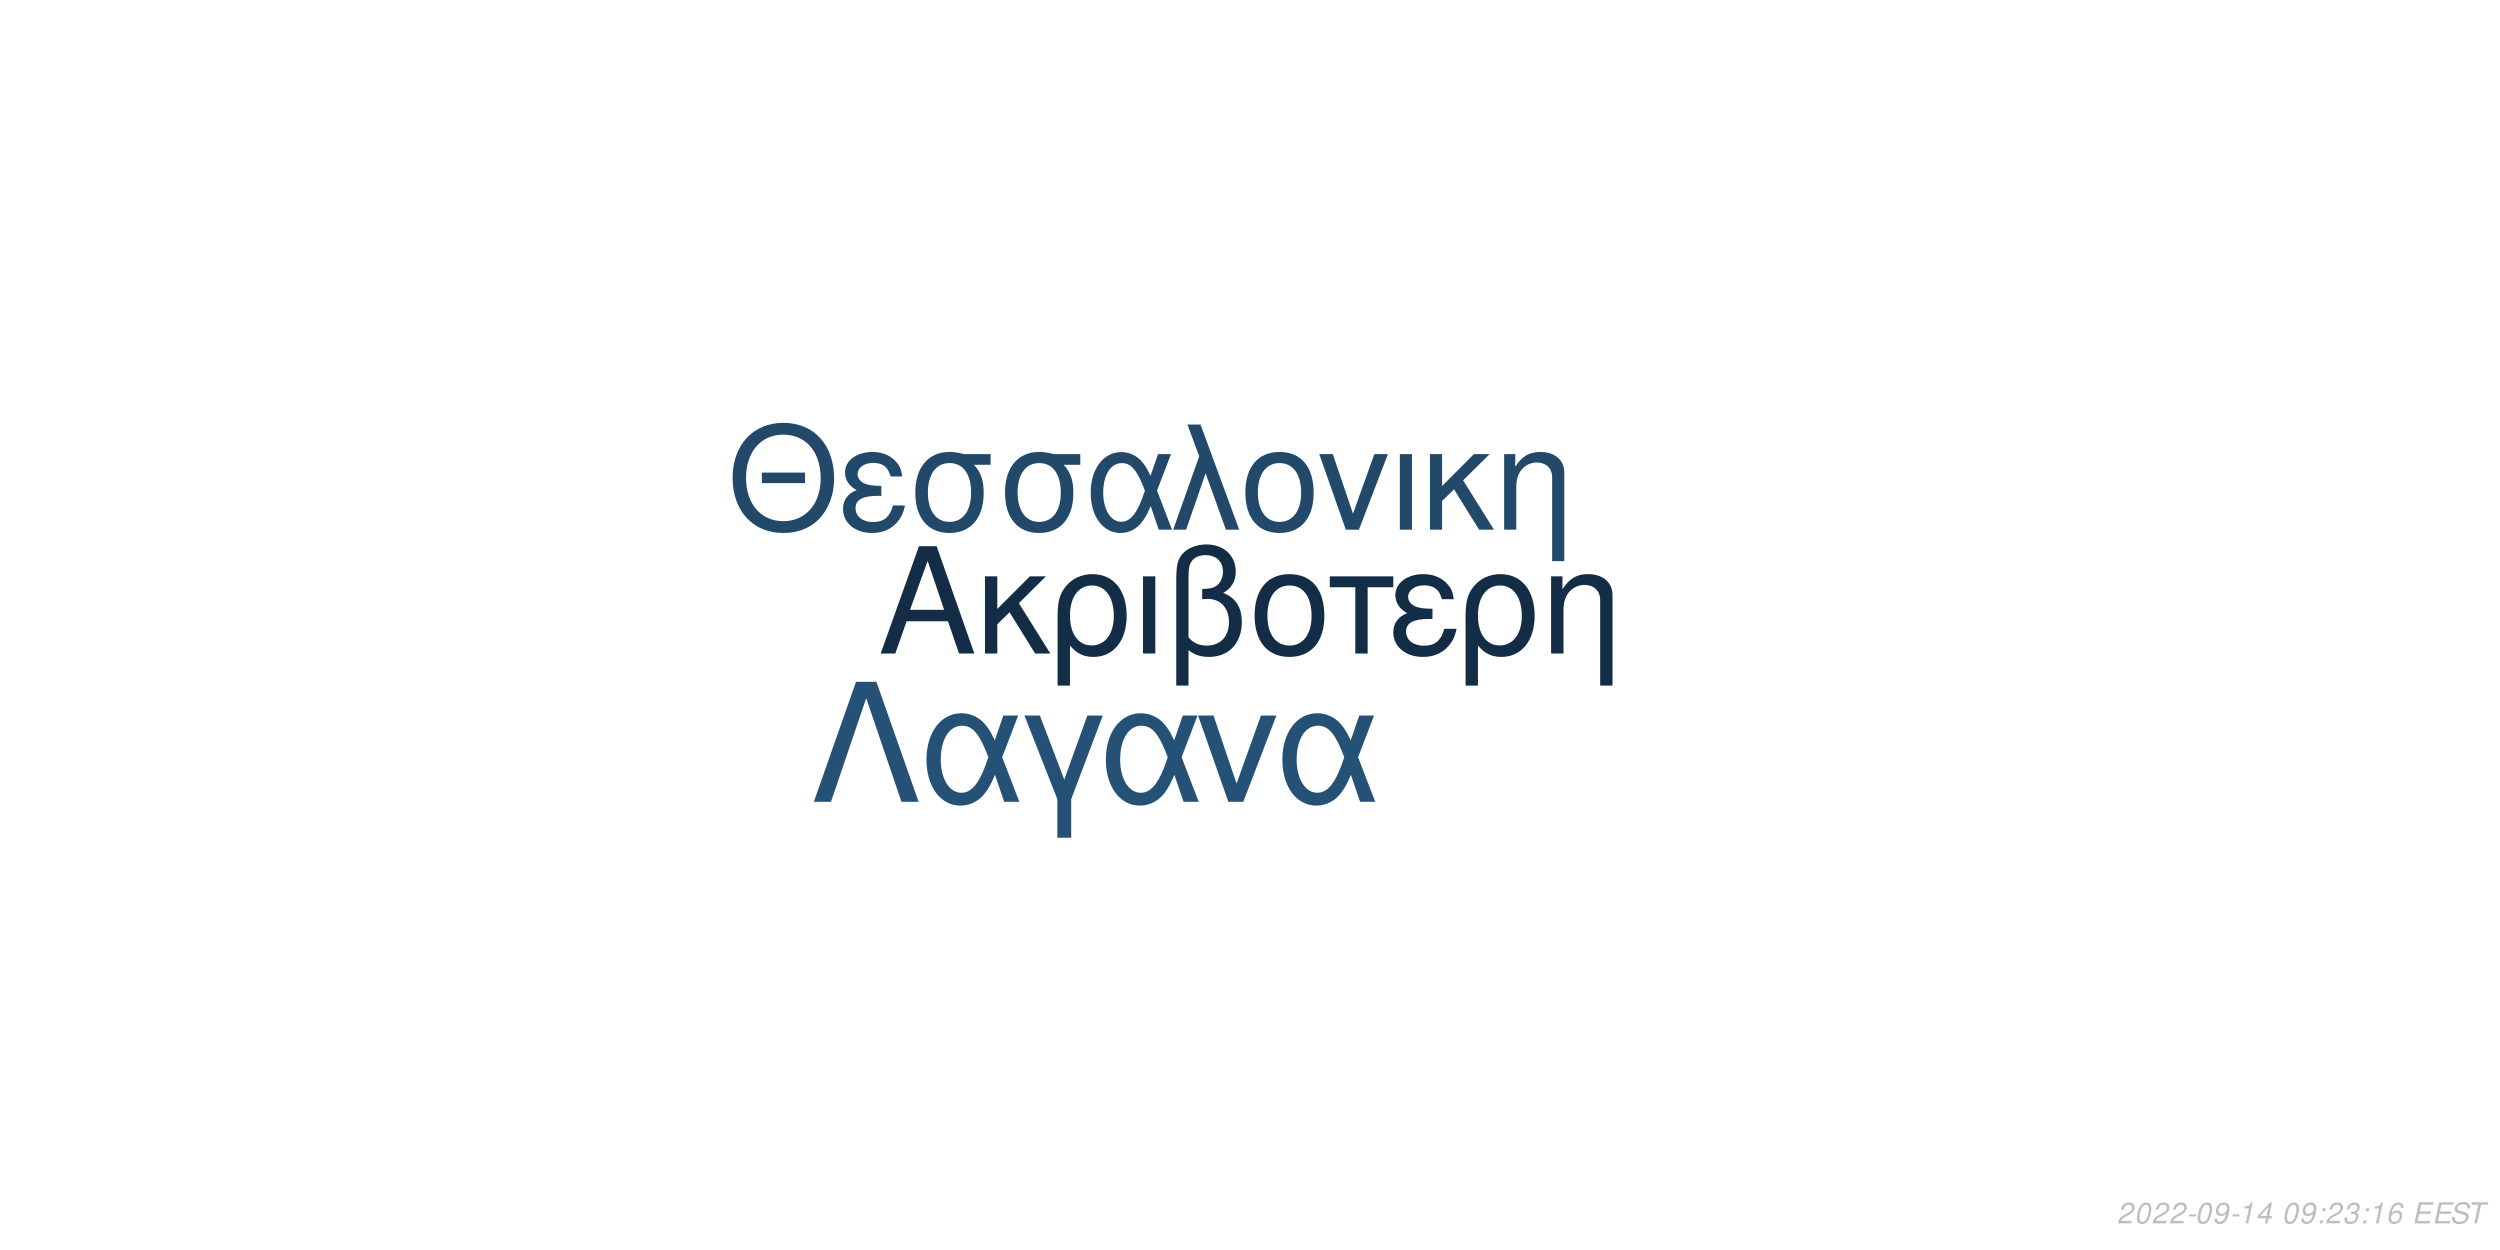
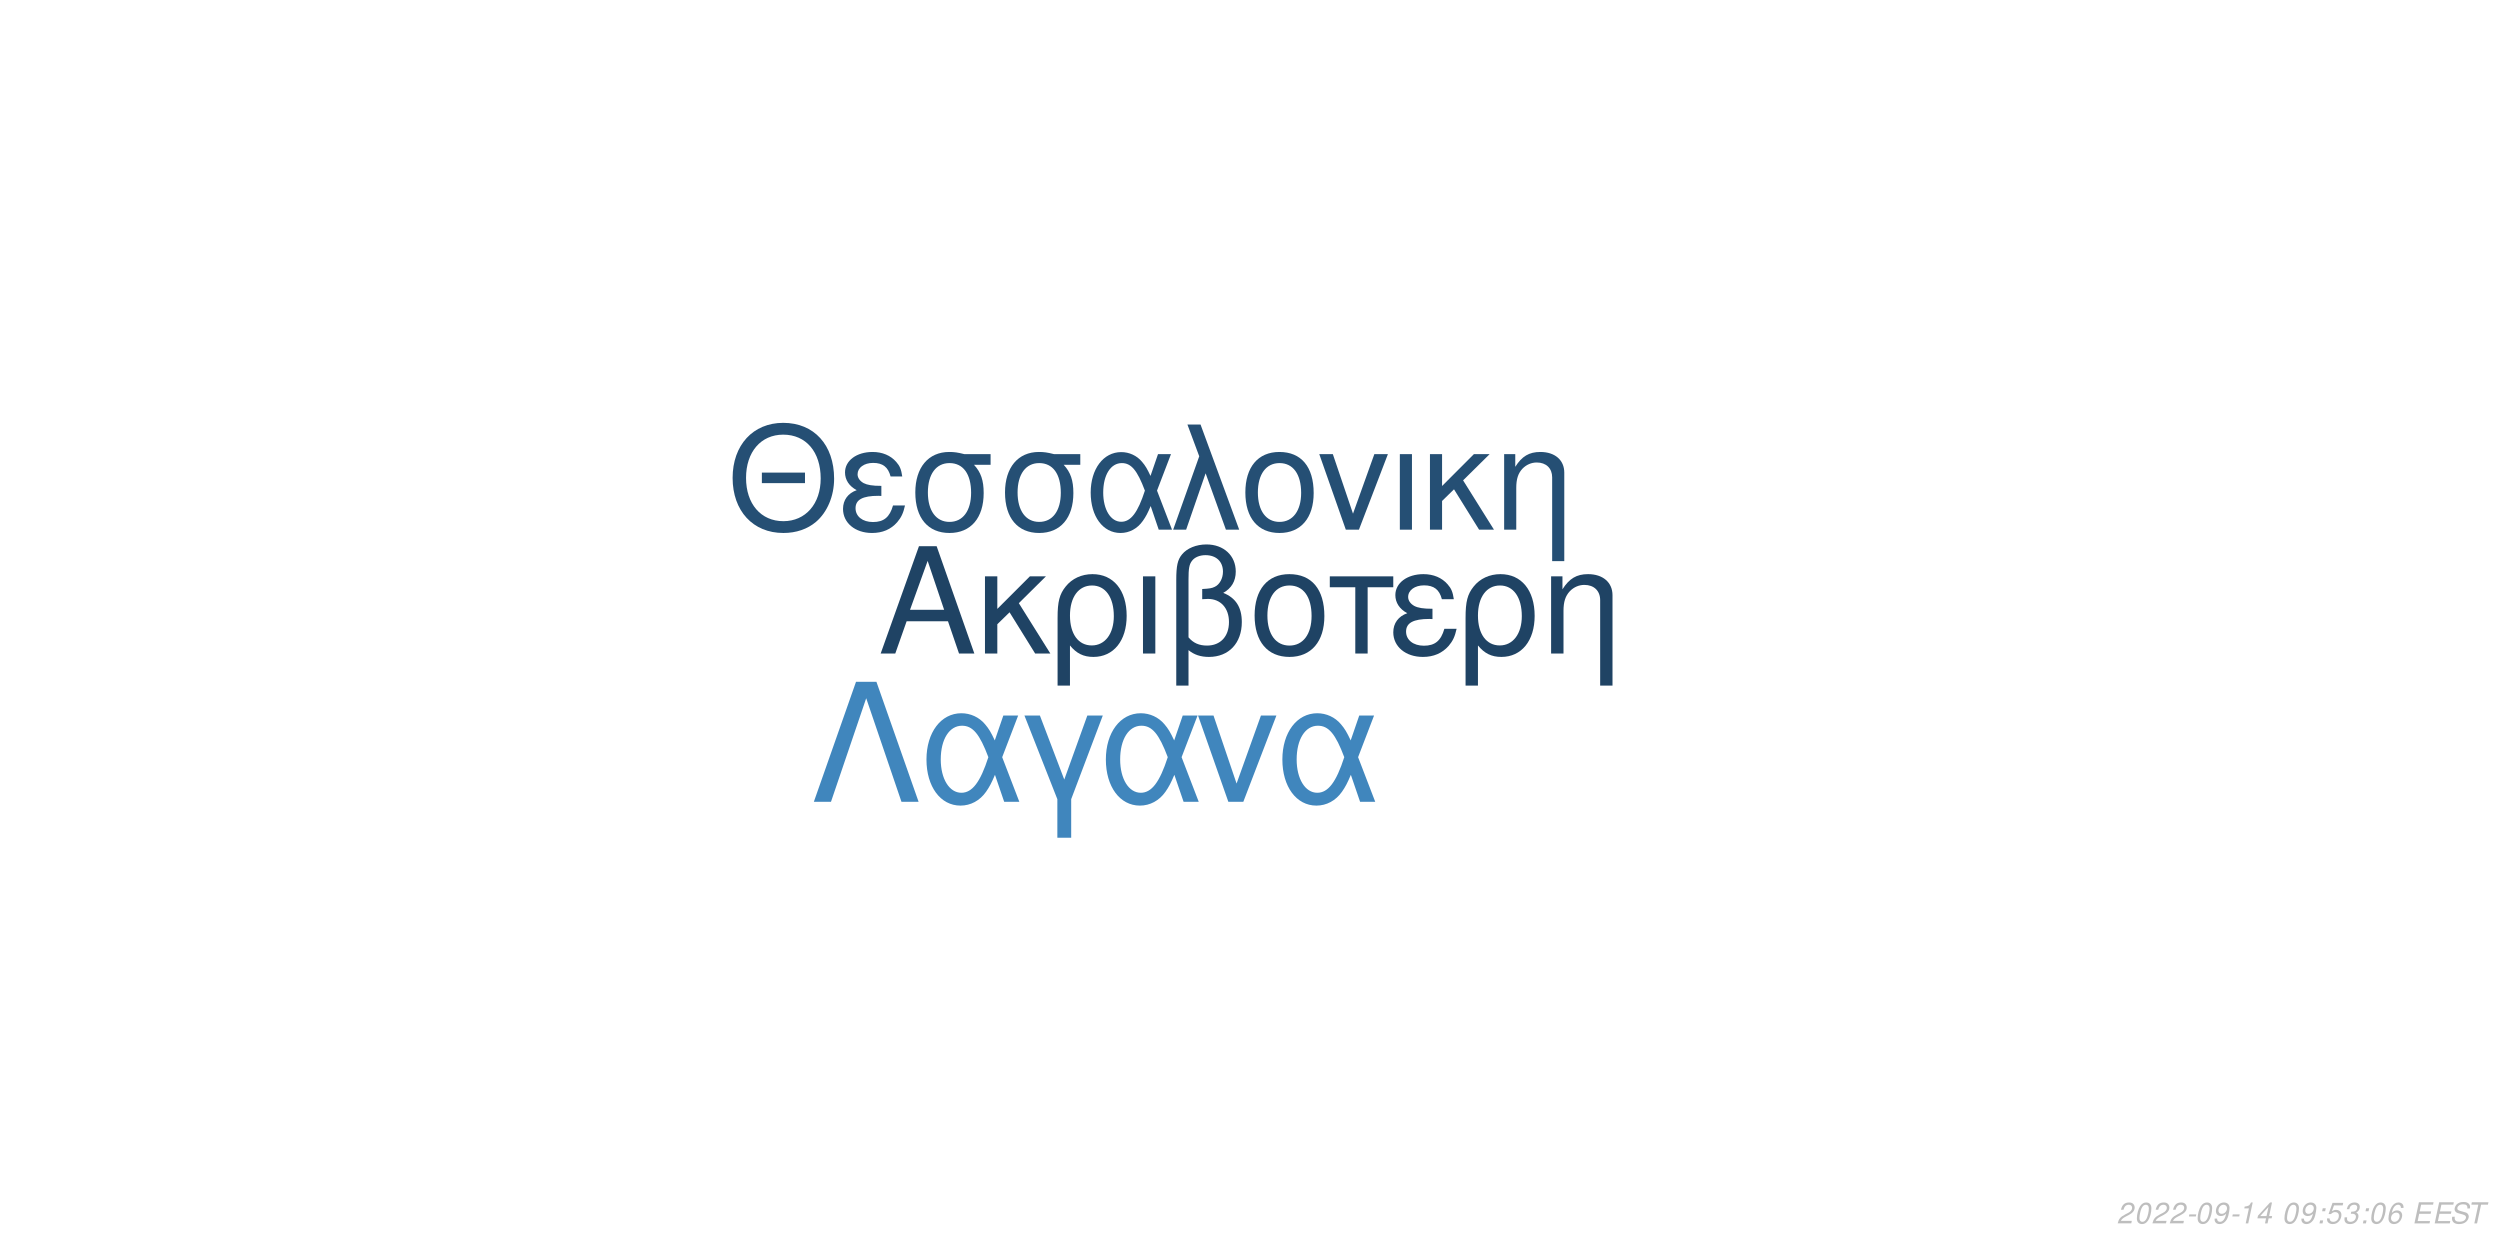
<svg xmlns="http://www.w3.org/2000/svg" xmlns:xlink="http://www.w3.org/1999/xlink" width="864pt" height="432pt" viewBox="0 0 864 432" version="1.1">
  <defs>
    <g>
      <symbol overflow="visible" id="glyph0-0">
        <path style="stroke:none;" d="" />
      </symbol>
      <symbol overflow="visible" id="glyph0-1">
        <path style="stroke:none;" d="M 24.125 -11.141 L 27.938 0 L 33.234 0 L 20.203 -37.094 L 14.094 -37.094 L 0.859 0 L 5.906 0 L 9.828 -11.141 Z M 22.797 -15.109 L 11 -15.109 L 17.094 -32.016 Z M 22.797 -15.109 " />
      </symbol>
      <symbol overflow="visible" id="glyph0-2">
        <path style="stroke:none;" d="M 7.172 -15.422 L 7.172 -26.672 L 2.906 -26.672 L 2.906 0 L 7.172 0 L 7.172 -10.125 L 11.406 -14.25 L 20.25 0 L 25.5 0 L 14.609 -17.406 L 23.969 -26.672 L 18.422 -26.672 Z M 7.172 -15.422 " />
      </symbol>
      <symbol overflow="visible" id="glyph0-3">
        <path style="stroke:none;" d="M 3 11.094 L 7.281 11.094 L 7.281 -2.797 C 9.516 -0.047 11.953 1.172 15.375 1.172 C 22.344 1.172 26.875 -4.422 26.875 -13.031 C 26.875 -21.891 22.297 -27.438 15.062 -27.438 C 11.297 -27.438 7.984 -25.906 5.797 -23.156 C 3.672 -20.516 3 -17.969 3 -12.359 Z M 14.906 -23.516 C 19.547 -23.516 22.438 -19.438 22.438 -12.922 C 22.438 -6.812 19.391 -2.797 14.812 -2.797 C 10.172 -2.797 7.281 -6.766 7.281 -13.125 C 7.281 -19.484 10.234 -23.516 14.906 -23.516 Z M 14.906 -23.516 " />
      </symbol>
      <symbol overflow="visible" id="glyph0-4">
        <path style="stroke:none;" d="M 3.516 0 L 7.781 0 L 7.781 -26.672 L 3.516 -26.672 Z M 3.516 0 " />
      </symbol>
      <symbol overflow="visible" id="glyph0-5">
        <path style="stroke:none;" d="M 4.016 11.094 L 8.25 11.094 L 8.25 -1.172 C 10.172 0.406 12.422 1.172 15.312 1.172 C 22.188 1.172 26.672 -3.609 26.672 -10.891 C 26.672 -15.984 24.578 -19.234 20.25 -20.969 C 23.109 -22.547 24.578 -25.031 24.578 -28.344 C 24.578 -33.844 20.406 -37.703 14.453 -37.703 C 10.938 -37.703 7.734 -36.391 6 -34.25 C 4.484 -32.422 4.016 -30.328 4.016 -25.391 Z M 8.25 -25.656 C 8.25 -29.359 8.5 -30.844 9.469 -32.062 C 10.375 -33.281 12.156 -34 14.094 -34 C 17.812 -34 20.156 -31.812 20.156 -28.297 C 20.156 -25.953 18.984 -23.812 17.297 -23.047 C 16.281 -22.547 15.469 -22.438 12.984 -22.297 L 12.984 -18.781 C 13.734 -18.828 14.344 -18.875 14.969 -18.875 C 19.344 -18.875 22.234 -15.719 22.234 -10.891 C 22.234 -5.906 19.281 -2.75 14.656 -2.75 C 11.953 -2.75 9.922 -3.609 8.25 -5.594 Z M 8.25 -25.656 " />
      </symbol>
      <symbol overflow="visible" id="glyph0-6">
        <path style="stroke:none;" d="M 14.094 -27.438 C 6.562 -27.438 2.094 -22.094 2.094 -13.125 C 2.094 -4.125 6.562 1.172 14.141 1.172 C 21.672 1.172 26.203 -4.172 26.203 -12.922 C 26.203 -22.188 21.828 -27.438 14.094 -27.438 Z M 14.141 -23.516 C 18.938 -23.516 21.781 -19.594 21.781 -12.984 C 21.781 -6.672 18.828 -2.75 14.141 -2.75 C 9.422 -2.75 6.516 -6.672 6.516 -13.125 C 6.516 -19.594 9.422 -23.516 14.141 -23.516 Z M 14.141 -23.516 " />
      </symbol>
      <symbol overflow="visible" id="glyph0-7">
        <path style="stroke:none;" d="M 7.891 0 L 12.156 0 L 12.156 -22.906 L 21.016 -22.906 L 21.016 -26.672 L -0.922 -26.672 L -0.922 -22.906 L 7.891 -22.906 Z M 7.891 0 " />
      </symbol>
      <symbol overflow="visible" id="glyph0-8">
        <path style="stroke:none;" d="M 14.562 -15.469 C 11.344 -15.469 9.562 -15.781 8.297 -16.438 C 6.922 -17.203 6.156 -18.328 6.156 -19.547 C 6.156 -21.891 8.453 -23.562 11.656 -23.562 C 15.062 -23.562 16.953 -22.094 17.812 -18.781 L 21.938 -18.781 C 21.578 -21.266 21.062 -22.5 19.797 -23.922 C 17.812 -26.203 14.906 -27.438 11.453 -27.438 C 5.797 -27.438 1.734 -24.375 1.734 -20.203 C 1.734 -17.609 3.156 -15.375 5.859 -13.938 C 2.797 -12.875 1.016 -10.484 1.016 -7.328 C 1.016 -2.391 5.297 1.172 11.25 1.172 C 14.969 1.172 17.906 -0.109 20.156 -2.641 C 21.578 -4.328 22.297 -5.797 22.906 -8.547 L 18.672 -8.547 C 17.5 -4.422 15.422 -2.703 11.609 -2.703 C 7.938 -2.703 5.438 -4.688 5.438 -7.578 C 5.438 -10.578 7.938 -11.953 13.484 -11.953 C 13.641 -11.953 14.094 -11.953 14.562 -11.906 Z M 14.562 -15.469 " />
      </symbol>
      <symbol overflow="visible" id="glyph0-9">
        <path style="stroke:none;" d="M 3.562 -26.672 L 3.562 0 L 7.844 0 L 7.844 -14.703 C 7.844 -17.906 8.5 -19.891 10.031 -21.531 C 11.406 -22.953 13.188 -23.719 15.062 -23.719 C 18.375 -23.719 20.516 -21.672 20.516 -18.469 L 20.516 11.094 L 24.781 11.094 L 24.781 -20.156 C 24.781 -24.578 21.469 -27.438 16.328 -27.438 C 12.359 -27.438 9.828 -25.906 7.484 -22.188 L 7.484 -26.672 Z M 3.562 -26.672 " />
      </symbol>
      <symbol overflow="visible" id="glyph1-0">
        <path style="stroke:none;" d="" />
      </symbol>
      <symbol overflow="visible" id="glyph1-1">
        <path style="stroke:none;" d="M 26.859 -19.734 L 11.953 -19.734 L 11.953 -16.094 L 26.859 -16.094 Z M 19.328 -36.922 C 8.922 -36.922 1.844 -29.25 1.844 -17.891 C 1.844 -6.484 8.875 1.141 19.391 1.141 C 23.812 1.141 27.703 -0.203 30.641 -2.688 C 34.578 -6.031 36.922 -11.656 36.922 -17.594 C 36.922 -29.297 30 -36.922 19.328 -36.922 Z M 19.328 -32.844 C 27.203 -32.844 32.281 -26.906 32.281 -17.688 C 32.281 -8.922 27.062 -2.938 19.391 -2.938 C 11.609 -2.938 6.484 -8.922 6.484 -17.891 C 6.484 -26.859 11.609 -32.844 19.328 -32.844 Z M 19.328 -32.844 " />
      </symbol>
      <symbol overflow="visible" id="glyph1-2">
        <path style="stroke:none;" d="M 14.25 -15.141 C 11.109 -15.141 9.375 -15.453 8.125 -16.094 C 6.781 -16.844 6.031 -17.938 6.031 -19.141 C 6.031 -21.422 8.266 -23.078 11.406 -23.078 C 14.75 -23.078 16.594 -21.625 17.438 -18.391 L 21.469 -18.391 C 21.125 -20.828 20.625 -22.031 19.391 -23.422 C 17.438 -25.656 14.594 -26.859 11.219 -26.859 C 5.688 -26.859 1.688 -23.875 1.688 -19.781 C 1.688 -17.234 3.094 -15.047 5.734 -13.656 C 2.734 -12.609 1 -10.266 1 -7.172 C 1 -2.344 5.188 1.141 11.016 1.141 C 14.656 1.141 17.547 -0.094 19.734 -2.594 C 21.125 -4.234 21.828 -5.688 22.422 -8.375 L 18.281 -8.375 C 17.141 -4.328 15.094 -2.641 11.359 -2.641 C 7.766 -2.641 5.328 -4.578 5.328 -7.422 C 5.328 -10.359 7.766 -11.703 13.203 -11.703 C 13.359 -11.703 13.797 -11.703 14.25 -11.656 Z M 14.25 -15.141 " />
      </symbol>
      <symbol overflow="visible" id="glyph1-3">
        <path style="stroke:none;" d="M 29 -26.109 L 19.938 -26.109 C 17.594 -26.703 16.438 -26.859 14.703 -26.859 C 7.469 -26.859 2.984 -21.469 2.984 -12.859 C 2.984 -4.031 7.375 1.141 14.797 1.141 C 22.172 1.141 26.609 -4.078 26.609 -12.656 C 26.609 -17.047 25.656 -19.828 23.266 -22.422 L 29 -22.422 Z M 14.797 -23.016 C 19.531 -23.016 22.266 -19.234 22.266 -12.75 C 22.266 -6.531 19.438 -2.688 14.797 -2.688 C 10.172 -2.688 7.328 -6.531 7.328 -12.859 C 7.328 -19.188 10.172 -23.016 14.797 -23.016 Z M 14.797 -23.016 " />
      </symbol>
      <symbol overflow="visible" id="glyph1-4">
        <path style="stroke:none;" d="M 29.344 -26.109 L 24.859 -26.109 L 22.266 -18.578 C 21.125 -21.031 20.484 -22.125 19.328 -23.469 C 17.547 -25.609 14.906 -26.812 12.156 -26.812 C 5.984 -26.812 1.594 -20.984 1.594 -12.812 C 1.594 -4.578 5.828 1.141 11.906 1.141 C 14.953 1.141 17.734 -0.344 19.625 -3.047 C 20.672 -4.531 21.281 -5.688 22.328 -8.172 L 25.109 0 L 29.703 0 L 24.516 -13.5 Z M 20.328 -13.5 C 17.891 -5.922 15.453 -2.734 12.156 -2.734 C 8.516 -2.734 5.922 -6.922 5.922 -12.812 C 5.922 -18.938 8.516 -23.016 12.359 -23.016 C 15.594 -23.016 17.688 -20.531 20.328 -13.5 Z M 20.328 -13.5 " />
      </symbol>
      <symbol overflow="visible" id="glyph1-5">
        <path style="stroke:none;" d="M 1.094 0 L 5.578 0 L 12.312 -19.484 L 19.328 0 L 23.922 0 L 10.562 -36.328 L 6.031 -36.328 L 10.109 -25.359 Z M 1.094 0 " />
      </symbol>
      <symbol overflow="visible" id="glyph1-6">
        <path style="stroke:none;" d="M 13.797 -26.859 C 6.422 -26.859 2.047 -21.625 2.047 -12.859 C 2.047 -4.031 6.422 1.141 13.859 1.141 C 21.234 1.141 25.656 -4.078 25.656 -12.656 C 25.656 -21.719 21.375 -26.859 13.797 -26.859 Z M 13.859 -23.016 C 18.531 -23.016 21.328 -19.188 21.328 -12.703 C 21.328 -6.531 18.438 -2.688 13.859 -2.688 C 9.219 -2.688 6.375 -6.531 6.375 -12.859 C 6.375 -19.188 9.219 -23.016 13.859 -23.016 Z M 13.859 -23.016 " />
      </symbol>
      <symbol overflow="visible" id="glyph1-7">
        <path style="stroke:none;" d="M 14.297 0 L 24.312 -26.109 L 19.625 -26.109 L 12.25 -5.531 L 5.281 -26.109 L 0.594 -26.109 L 9.766 0 Z M 14.297 0 " />
      </symbol>
      <symbol overflow="visible" id="glyph1-8">
        <path style="stroke:none;" d="M 3.438 0 L 7.625 0 L 7.625 -26.109 L 3.438 -26.109 Z M 3.438 0 " />
      </symbol>
      <symbol overflow="visible" id="glyph1-9">
        <path style="stroke:none;" d="M 7.031 -15.094 L 7.031 -26.109 L 2.844 -26.109 L 2.844 0 L 7.031 0 L 7.031 -9.922 L 11.156 -13.953 L 19.828 0 L 24.969 0 L 14.297 -17.047 L 23.469 -26.109 L 18.031 -26.109 Z M 7.031 -15.094 " />
      </symbol>
      <symbol overflow="visible" id="glyph1-10">
        <path style="stroke:none;" d="M 3.484 -26.109 L 3.484 0 L 7.672 0 L 7.672 -14.406 C 7.672 -17.547 8.328 -19.484 9.812 -21.078 C 11.156 -22.469 12.906 -23.219 14.75 -23.219 C 17.984 -23.219 20.078 -21.234 20.078 -18.094 L 20.078 10.859 L 24.266 10.859 L 24.266 -19.734 C 24.266 -24.062 21.031 -26.859 16 -26.859 C 12.109 -26.859 9.609 -25.359 7.328 -21.719 L 7.328 -26.109 Z M 3.484 -26.109 " />
      </symbol>
      <symbol overflow="visible" id="glyph2-0">
        <path style="stroke:none;" d="" />
      </symbol>
      <symbol overflow="visible" id="glyph2-1">
        <path style="stroke:none;" d="M 22.531 -41.484 L 15.484 -41.484 L 0.906 0 L 6.828 0 L 19 -35.797 L 31.188 0 L 37.109 0 Z M 22.531 -41.484 " />
      </symbol>
      <symbol overflow="visible" id="glyph2-2">
        <path style="stroke:none;" d="M 33.516 -29.812 L 28.391 -29.812 L 25.438 -21.219 C 24.125 -24.016 23.391 -25.266 22.078 -26.797 C 20.031 -29.25 17.016 -30.609 13.891 -30.609 C 6.828 -30.609 1.828 -23.953 1.828 -14.625 C 1.828 -5.234 6.656 1.312 13.594 1.312 C 17.078 1.312 20.266 -0.391 22.422 -3.469 C 23.609 -5.172 24.297 -6.484 25.5 -9.328 L 28.688 0 L 33.922 0 L 28 -15.422 Z M 23.219 -15.422 C 20.422 -6.766 17.641 -3.125 13.891 -3.125 C 9.734 -3.125 6.766 -7.906 6.766 -14.625 C 6.766 -21.625 9.734 -26.297 14.109 -26.297 C 17.812 -26.297 20.203 -23.453 23.219 -15.422 Z M 23.219 -15.422 " />
      </symbol>
      <symbol overflow="visible" id="glyph2-3">
        <path style="stroke:none;" d="M 12.062 12.406 L 16.844 12.406 L 16.844 -0.906 L 27.766 -29.812 L 22.422 -29.812 L 14.453 -7.688 L 6.031 -29.812 L 0.688 -29.812 L 12.062 -0.906 Z M 12.062 12.406 " />
      </symbol>
      <symbol overflow="visible" id="glyph2-4">
        <path style="stroke:none;" d="M 16.328 0 L 27.766 -29.812 L 22.422 -29.812 L 14 -6.312 L 6.031 -29.812 L 0.688 -29.812 L 11.156 0 Z M 16.328 0 " />
      </symbol>
      <symbol overflow="visible" id="glyph3-0">
        <path style="stroke:none;" d="" />
      </symbol>
      <symbol overflow="visible" id="glyph3-1">
        <path style="stroke:none;" d="M 5.234 -0.875 L 1.469 -0.875 C 1.641 -1.375 2.203 -1.891 3.109 -2.344 L 4.234 -2.938 C 5.562 -3.625 6.219 -4.469 6.219 -5.484 C 6.219 -5.938 6.062 -6.359 5.797 -6.656 C 5.469 -7.047 4.984 -7.234 4.312 -7.234 C 2.766 -7.234 1.891 -6.453 1.484 -4.734 L 2.375 -4.734 C 2.484 -5.188 2.609 -5.484 2.797 -5.75 C 3.094 -6.203 3.609 -6.453 4.188 -6.453 C 4.891 -6.453 5.344 -6.031 5.344 -5.375 C 5.344 -4.703 4.859 -4.094 4.016 -3.656 L 2.984 -3.125 C 1.234 -2.188 0.797 -1.656 0.344 -0.016 L 5.047 -0.016 Z M 5.234 -0.875 " />
      </symbol>
      <symbol overflow="visible" id="glyph3-2">
        <path style="stroke:none;" d="M 4.203 -7.234 C 3.375 -7.234 2.688 -6.812 2.125 -5.984 C 1.484 -5.047 0.984 -3.188 0.984 -1.734 C 0.984 -1.109 1.172 -0.562 1.484 -0.266 C 1.797 0.047 2.281 0.234 2.766 0.234 C 3.625 0.234 4.281 -0.156 4.859 -1.016 C 5.516 -1.953 6 -3.797 6 -5.266 C 6 -6.5 5.328 -7.234 4.203 -7.234 Z M 4.094 -6.453 C 4.734 -6.453 5.125 -5.984 5.125 -5.156 C 5.125 -4.203 4.781 -2.625 4.406 -1.812 C 3.984 -0.938 3.516 -0.547 2.875 -0.547 C 2.25 -0.547 1.875 -1.031 1.875 -1.828 C 1.875 -2.797 2.203 -4.344 2.594 -5.203 C 2.984 -6.047 3.453 -6.453 4.094 -6.453 Z M 4.094 -6.453 " />
      </symbol>
      <symbol overflow="visible" id="glyph3-3">
        <path style="stroke:none;" d="M 3.516 -3.125 L 1.125 -3.125 L 0.969 -2.406 L 3.359 -2.406 Z M 3.516 -3.125 " />
      </symbol>
      <symbol overflow="visible" id="glyph3-4">
        <path style="stroke:none;" d="M 0.844 -1.656 C 0.844 -1.547 0.844 -1.438 0.844 -1.375 C 0.844 -0.406 1.531 0.234 2.578 0.234 C 3.203 0.234 3.766 0.016 4.297 -0.438 C 4.938 -1 5.312 -1.656 5.594 -2.719 C 5.844 -3.672 6.016 -4.766 6.016 -5.375 C 6.016 -5.844 5.844 -6.328 5.547 -6.656 C 5.203 -7.031 4.703 -7.234 4.062 -7.234 C 2.516 -7.234 1.297 -5.938 1.297 -4.266 C 1.297 -3.203 1.984 -2.547 3.047 -2.547 C 3.484 -2.547 3.953 -2.672 4.281 -2.891 C 4.406 -2.984 4.547 -3.078 4.828 -3.344 C 4.438 -1.484 3.703 -0.547 2.703 -0.547 C 2.109 -0.547 1.719 -0.938 1.719 -1.547 L 1.719 -1.656 Z M 3.953 -6.453 C 4.625 -6.453 5.141 -5.953 5.141 -5.281 C 5.141 -4.188 4.312 -3.312 3.297 -3.312 C 2.594 -3.312 2.172 -3.734 2.172 -4.453 C 2.172 -5.562 2.984 -6.453 3.953 -6.453 Z M 3.953 -6.453 " />
      </symbol>
      <symbol overflow="visible" id="glyph3-5">
        <path style="stroke:none;" d="M 3.703 -5.188 L 2.594 0 L 3.469 0 L 5.016 -7.234 L 4.438 -7.234 C 3.906 -6.156 3.688 -6.016 2.234 -5.812 L 2.109 -5.188 Z M 3.703 -5.188 " />
      </symbol>
      <symbol overflow="visible" id="glyph3-6">
        <path style="stroke:none;" d="M 3.625 -1.75 L 3.266 0 L 4.141 0 L 4.516 -1.75 L 5.562 -1.75 L 5.734 -2.531 L 4.688 -2.531 L 5.688 -7.234 L 5.016 -7.234 L 0.844 -2.672 L 0.641 -1.75 Z M 3.797 -2.531 L 1.594 -2.531 L 4.469 -5.703 Z M 3.797 -2.531 " />
      </symbol>
      <symbol overflow="visible" id="glyph3-7">
        <path style="stroke:none;" d="" />
      </symbol>
      <symbol overflow="visible" id="glyph3-8">
        <path style="stroke:none;" d="M 2.359 -1.031 L 1.312 -1.031 L 1.094 0 L 2.141 0 Z M 3.266 -5.234 L 2.219 -5.234 L 2 -4.203 L 3.047 -4.203 Z M 3.266 -5.234 " />
      </symbol>
      <symbol overflow="visible" id="glyph3-9">
+         <path style="stroke:none;" d="M 6.297 -7.094 L 2.594 -7.094 L 1.234 -3.234 L 2.047 -3.234 C 2.656 -3.766 2.938 -3.906 3.531 -3.906 C 4.328 -3.906 4.797 -3.453 4.797 -2.688 C 4.797 -1.438 3.969 -0.547 2.828 -0.547 C 2.031 -0.547 1.609 -0.938 1.578 -1.734 L 0.703 -1.734 L 0.703 -1.516 C 0.703 -0.938 0.844 -0.547 1.188 -0.266 C 1.562 0.062 2.078 0.234 2.703 0.234 C 3.656 0.234 4.391 -0.156 4.984 -0.922 C 5.422 -1.5 5.672 -2.234 5.672 -2.953 C 5.672 -4 4.938 -4.672 3.812 -4.672 C 3.328 -4.672 2.906 -4.547 2.406 -4.234 L 3.109 -6.219 L 6.109 -6.219 Z M 6.297 -7.094 " />
+       </symbol>
+       <symbol overflow="visible" id="glyph3-10">
        <path style="stroke:none;" d="M 2.922 -3.312 C 3.125 -3.344 3.234 -3.344 3.375 -3.344 C 4.203 -3.344 4.688 -3 4.688 -2.406 C 4.688 -1.312 3.906 -0.547 2.781 -0.547 C 2.047 -0.547 1.594 -0.938 1.594 -1.562 C 1.594 -1.719 1.609 -1.844 1.656 -2.094 L 0.766 -2.094 C 0.734 -1.797 0.719 -1.641 0.719 -1.469 C 0.719 -0.375 1.406 0.234 2.641 0.234 C 3.547 0.234 4.297 -0.078 4.812 -0.656 C 5.266 -1.156 5.562 -1.875 5.562 -2.547 C 5.562 -3.125 5.344 -3.453 4.797 -3.734 C 5.641 -4.234 6.016 -4.844 6.016 -5.734 C 6.016 -6.656 5.312 -7.234 4.203 -7.234 C 3.375 -7.234 2.672 -6.938 2.188 -6.375 C 1.891 -6.031 1.703 -5.641 1.516 -4.906 L 2.391 -4.906 C 2.5 -5.359 2.594 -5.594 2.734 -5.812 C 3.047 -6.234 3.516 -6.453 4.078 -6.453 C 4.734 -6.453 5.141 -6.125 5.141 -5.578 C 5.141 -5.188 5.016 -4.797 4.797 -4.547 C 4.516 -4.234 4 -4.062 3.266 -4.062 L 3.078 -4.062 Z M 2.922 -3.312 " />
      </symbol>
-       <symbol overflow="visible" id="glyph3-10">
+       <symbol overflow="visible" id="glyph3-11">
        <path style="stroke:none;" d="M 6.125 -5.344 L 6.141 -5.625 C 6.141 -6.609 5.453 -7.234 4.391 -7.234 C 3.438 -7.234 2.641 -6.719 2.016 -5.703 C 1.422 -4.781 0.938 -2.953 0.938 -1.688 C 0.938 -0.516 1.688 0.234 2.859 0.234 C 3.703 0.234 4.438 -0.156 5 -0.875 C 5.406 -1.422 5.672 -2.156 5.672 -2.766 C 5.672 -3.812 4.969 -4.5 3.906 -4.5 C 3.234 -4.5 2.672 -4.234 2.094 -3.625 C 2.406 -5.375 3.234 -6.453 4.25 -6.453 C 4.703 -6.453 5.062 -6.234 5.172 -5.844 C 5.203 -5.719 5.234 -5.578 5.25 -5.344 Z M 3.656 -3.734 C 4.344 -3.734 4.797 -3.281 4.797 -2.625 C 4.797 -1.469 3.984 -0.547 2.984 -0.547 C 2.297 -0.547 1.812 -1.047 1.812 -1.766 C 1.812 -2.859 2.625 -3.734 3.656 -3.734 Z M 3.656 -3.734 " />
      </symbol>
-       <symbol overflow="visible" id="glyph3-11">
+       <symbol overflow="visible" id="glyph3-12">
        <path style="stroke:none;" d="M 2.547 -3.312 L 6.5 -3.312 L 6.688 -4.141 L 2.719 -4.141 L 3.219 -6.469 L 7.344 -6.469 L 7.516 -7.297 L 2.453 -7.297 L 0.906 0 L 6.125 0 L 6.297 -0.812 L 2.016 -0.812 Z M 2.547 -3.312 " />
      </symbol>
-       <symbol overflow="visible" id="glyph3-12">
+       <symbol overflow="visible" id="glyph3-13">
        <path style="stroke:none;" d="M 7.062 -5.156 C 7.125 -5.438 7.141 -5.562 7.141 -5.703 C 7.141 -6.156 6.938 -6.594 6.594 -6.891 C 6.188 -7.25 5.656 -7.406 4.875 -7.406 C 3.844 -7.406 3.047 -7.125 2.5 -6.562 C 2.094 -6.141 1.781 -5.438 1.781 -4.922 C 1.781 -4.297 2.219 -3.766 2.891 -3.562 L 4.594 -3.094 C 5.406 -2.859 5.734 -2.578 5.734 -2.094 C 5.734 -1.781 5.547 -1.406 5.266 -1.141 C 4.844 -0.766 4.266 -0.578 3.453 -0.578 C 2.328 -0.578 1.812 -0.984 1.812 -1.906 C 1.812 -2.047 1.812 -2.125 1.844 -2.312 L 0.984 -2.312 C 0.906 -2.062 0.891 -1.906 0.891 -1.688 C 0.891 -0.484 1.797 0.234 3.297 0.234 C 4.359 0.234 5.234 -0.062 5.812 -0.609 C 6.344 -1.078 6.688 -1.797 6.688 -2.375 C 6.688 -2.641 6.609 -2.906 6.453 -3.156 C 6.234 -3.5 5.938 -3.703 5.469 -3.828 L 3.75 -4.312 C 2.984 -4.547 2.734 -4.734 2.734 -5.188 C 2.734 -5.547 2.875 -5.844 3.188 -6.109 C 3.547 -6.438 4.031 -6.594 4.703 -6.594 C 5.266 -6.594 5.688 -6.484 5.906 -6.297 C 6.094 -6.125 6.219 -5.797 6.219 -5.516 C 6.219 -5.422 6.203 -5.344 6.188 -5.156 Z M 7.062 -5.156 " />
      </symbol>
-       <symbol overflow="visible" id="glyph3-13">
+       <symbol overflow="visible" id="glyph3-14">
        <path style="stroke:none;" d="M 4.938 -6.469 L 7.312 -6.469 L 7.484 -7.297 L 1.75 -7.297 L 1.578 -6.469 L 3.984 -6.469 L 2.609 0 L 3.547 0 Z M 4.938 -6.469 " />
      </symbol>
    </g>
  </defs>
  <g id="surface1">
    <rect x="0" y="0" width="864" height="432" style="fill:rgb(100%,100%,100%);fill-opacity:1;stroke:none;" />
-     <g style="fill:rgb(7.843%,17.647%,27.451%);fill-opacity:1;">
+     <g style="fill:rgb(12.157%,26.275%,39.216%);fill-opacity:1;">
      <use xlink:href="#glyph0-1" x="303.5" y="225.861" />
      <use xlink:href="#glyph0-2" x="337.5" y="225.861" />
      <use xlink:href="#glyph0-3" x="362.5" y="225.861" />
      <use xlink:href="#glyph0-4" x="391.5" y="225.861" />
      <use xlink:href="#glyph0-5" x="402.5" y="225.861" />
      <use xlink:href="#glyph0-6" x="431.5" y="225.861" />
      <use xlink:href="#glyph0-7" x="460.5" y="225.861" />
      <use xlink:href="#glyph0-8" x="480.5" y="225.861" />
      <use xlink:href="#glyph0-3" x="503.5" y="225.861" />
      <use xlink:href="#glyph0-9" x="532.5" y="225.861" />
    </g>
-     <g style="fill:rgb(13.333%,28.235%,41.569%);fill-opacity:1;">
+     <g style="fill:rgb(14.51%,30.98%,45.49%);fill-opacity:1;">
      <use xlink:href="#glyph1-1" x="251.348" y="183.058" />
      <use xlink:href="#glyph1-2" x="290.348" y="183.058" />
      <use xlink:href="#glyph1-3" x="313.348" y="183.058" />
      <use xlink:href="#glyph1-3" x="344.348" y="183.058" />
      <use xlink:href="#glyph1-4" x="375.348" y="183.058" />
      <use xlink:href="#glyph1-5" x="404.348" y="183.058" />
      <use xlink:href="#glyph1-6" x="428.348" y="183.058" />
      <use xlink:href="#glyph1-7" x="455.348" y="183.058" />
      <use xlink:href="#glyph1-8" x="480.348" y="183.058" />
      <use xlink:href="#glyph1-9" x="491.348" y="183.058" />
      <use xlink:href="#glyph1-10" x="516.348" y="183.058" />
    </g>
-     <g style="fill:rgb(14.902%,31.765%,46.275%);fill-opacity:1;">
+     <g style="fill:rgb(25.098%,52.549%,74.118%);fill-opacity:1;">
      <use xlink:href="#glyph2-1" x="280.359" y="277.105" />
      <use xlink:href="#glyph2-2" x="318.359" y="277.105" />
      <use xlink:href="#glyph2-3" x="353.359" y="277.105" />
      <use xlink:href="#glyph2-2" x="380.359" y="277.105" />
      <use xlink:href="#glyph2-4" x="413.359" y="277.105" />
      <use xlink:href="#glyph2-2" x="441.359" y="277.105" />
    </g>
    <g style="fill:rgb(74.51%,74.51%,74.51%);fill-opacity:1;">
      <use xlink:href="#glyph3-1" x="731.52" y="422.81" />
      <use xlink:href="#glyph3-2" x="737.52" y="422.81" />
      <use xlink:href="#glyph3-1" x="743.52" y="422.81" />
      <use xlink:href="#glyph3-1" x="749.52" y="422.81" />
      <use xlink:href="#glyph3-3" x="755.52" y="422.81" />
      <use xlink:href="#glyph3-2" x="758.52" y="422.81" />
      <use xlink:href="#glyph3-4" x="764.52" y="422.81" />
      <use xlink:href="#glyph3-3" x="770.52" y="422.81" />
      <use xlink:href="#glyph3-5" x="773.52" y="422.81" />
      <use xlink:href="#glyph3-6" x="779.52" y="422.81" />
      <use xlink:href="#glyph3-7" x="785.52" y="422.81" />
      <use xlink:href="#glyph3-2" x="788.52" y="422.81" />
      <use xlink:href="#glyph3-4" x="794.52" y="422.81" />
      <use xlink:href="#glyph3-8" x="800.52" y="422.81" />
-       <use xlink:href="#glyph3-1" x="803.52" y="422.81" />
-       <use xlink:href="#glyph3-9" x="809.52" y="422.81" />
+       <use xlink:href="#glyph3-9" x="803.52" y="422.81" />
+       <use xlink:href="#glyph3-10" x="809.52" y="422.81" />
      <use xlink:href="#glyph3-8" x="815.52" y="422.81" />
-       <use xlink:href="#glyph3-5" x="818.52" y="422.81" />
-       <use xlink:href="#glyph3-10" x="824.52" y="422.81" />
+       <use xlink:href="#glyph3-2" x="818.52" y="422.81" />
+       <use xlink:href="#glyph3-11" x="824.52" y="422.81" />
      <use xlink:href="#glyph3-7" x="830.52" y="422.81" />
-       <use xlink:href="#glyph3-11" x="833.52" y="422.81" />
-       <use xlink:href="#glyph3-11" x="840.52" y="422.81" />
-       <use xlink:href="#glyph3-12" x="846.52" y="422.81" />
-       <use xlink:href="#glyph3-13" x="852.52" y="422.81" />
+       <use xlink:href="#glyph3-12" x="833.52" y="422.81" />
+       <use xlink:href="#glyph3-12" x="840.52" y="422.81" />
+       <use xlink:href="#glyph3-13" x="846.52" y="422.81" />
+       <use xlink:href="#glyph3-14" x="852.52" y="422.81" />
    </g>
  </g>
</svg>
